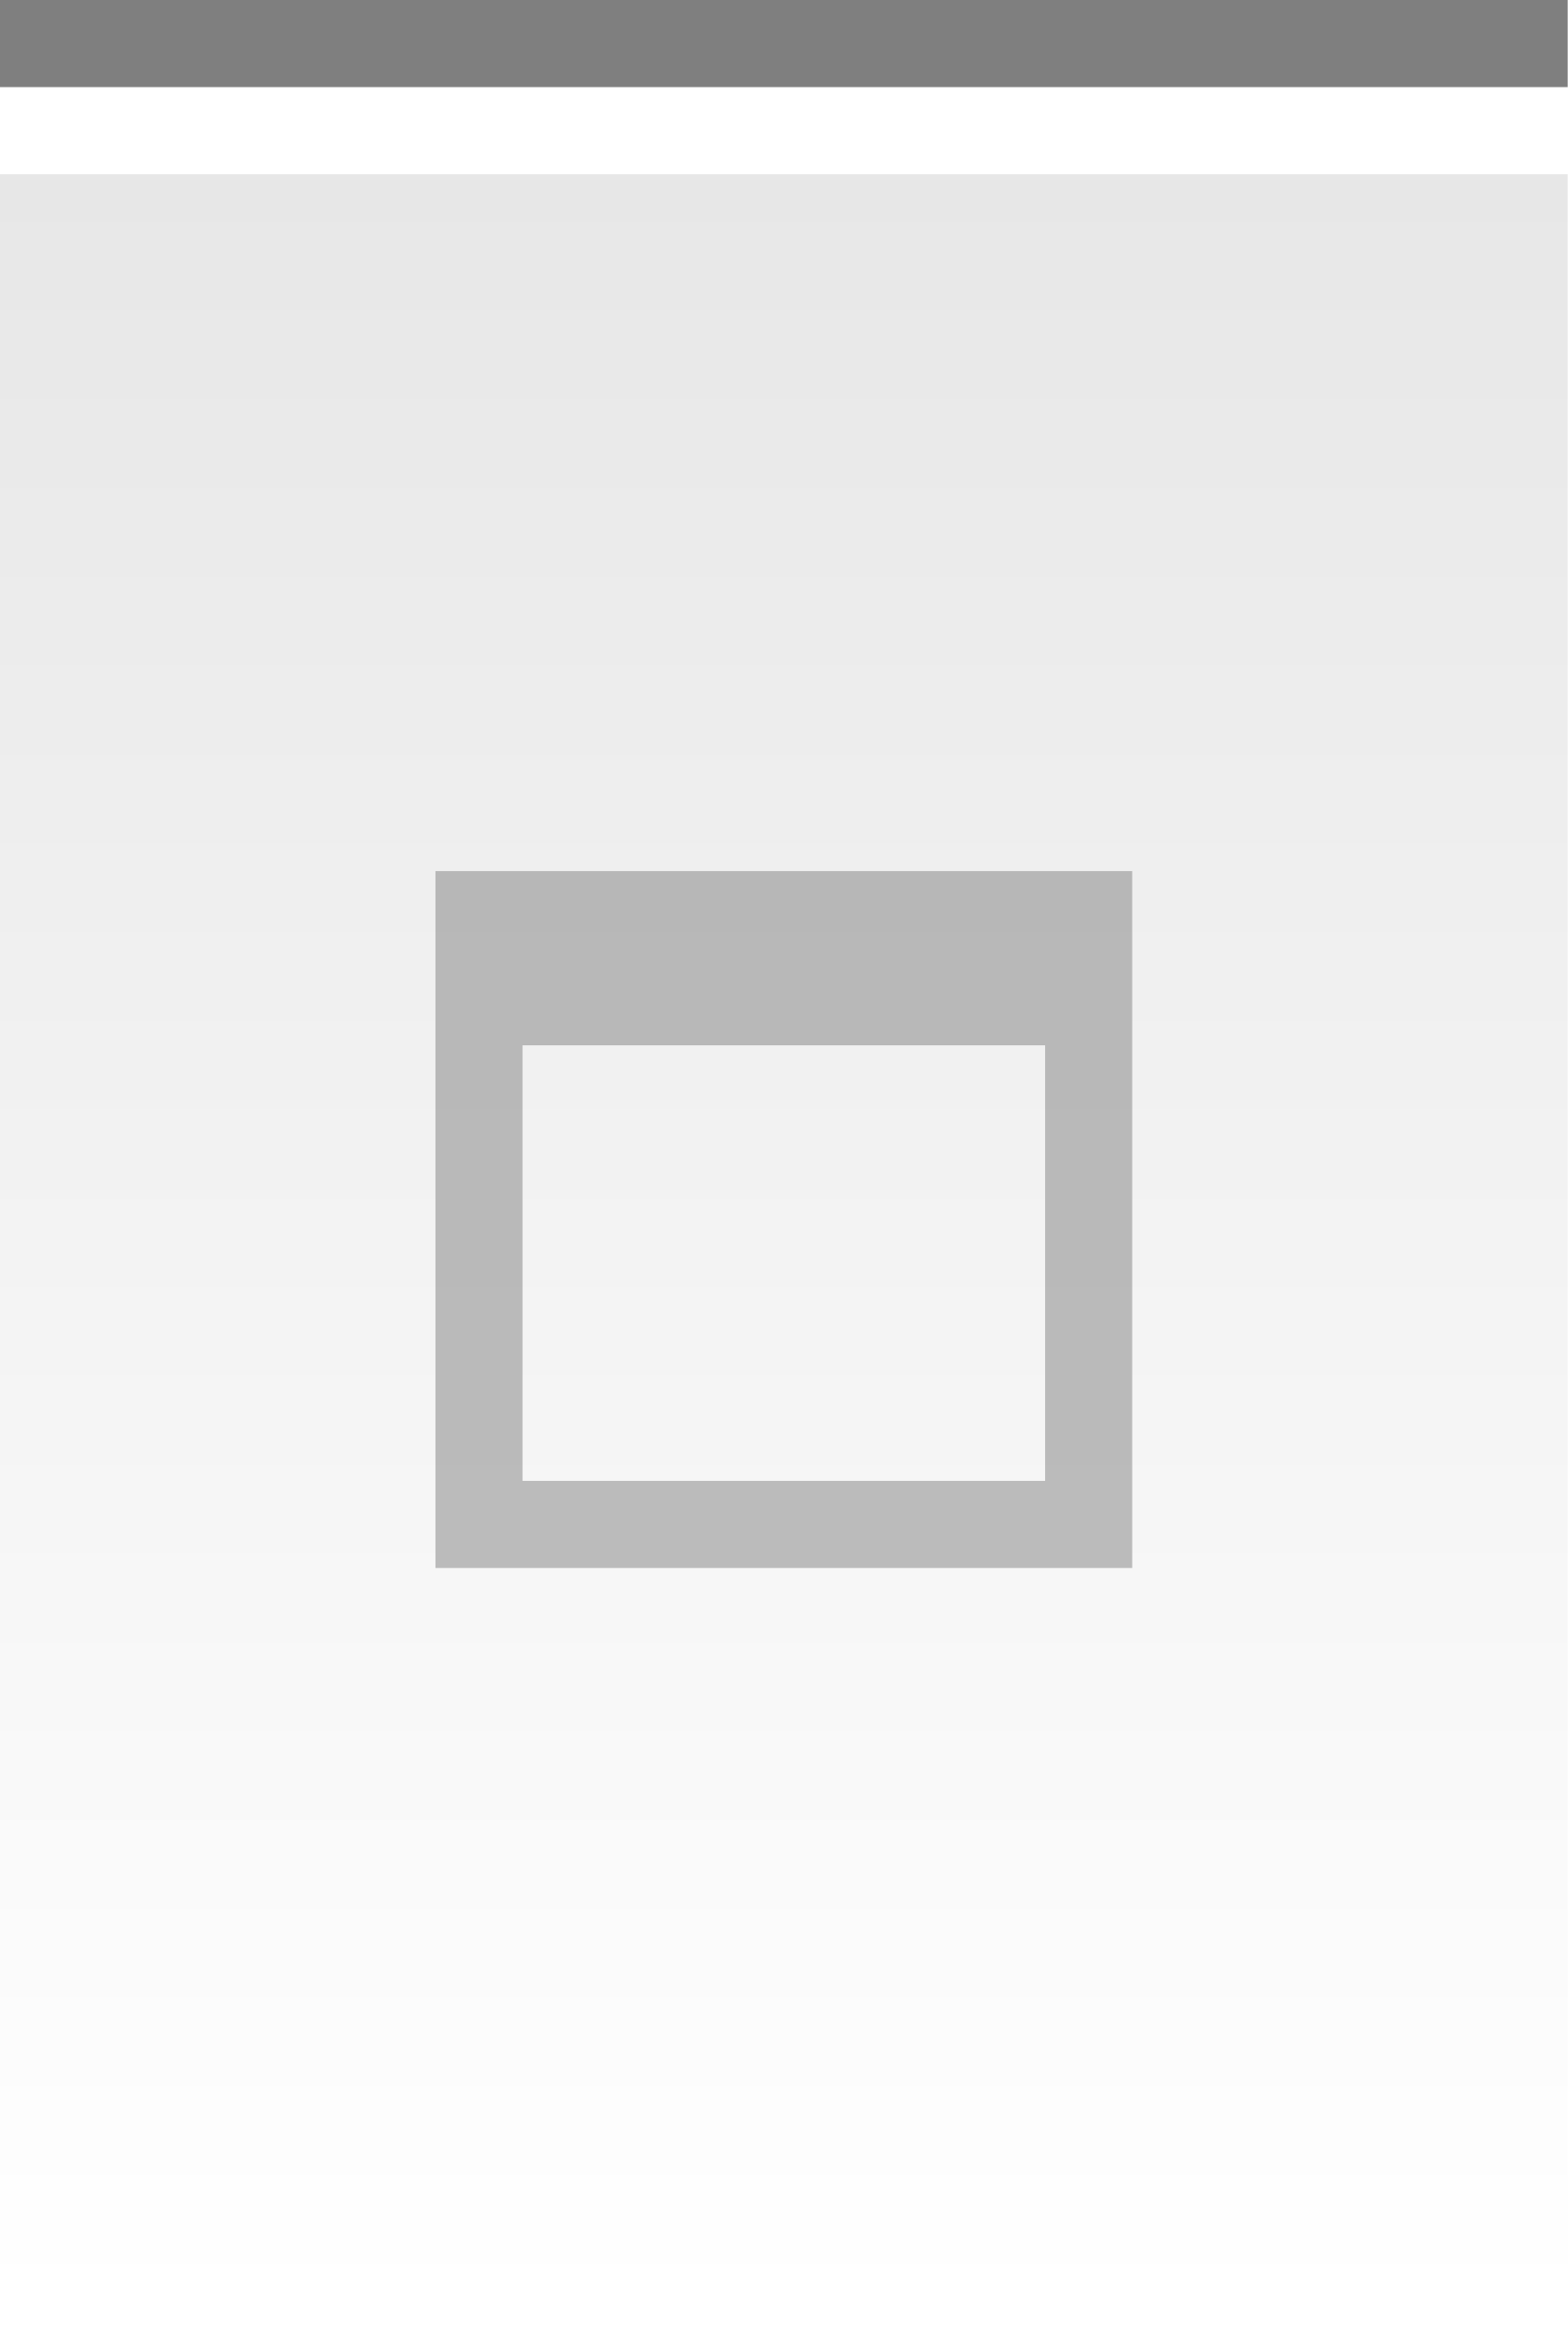
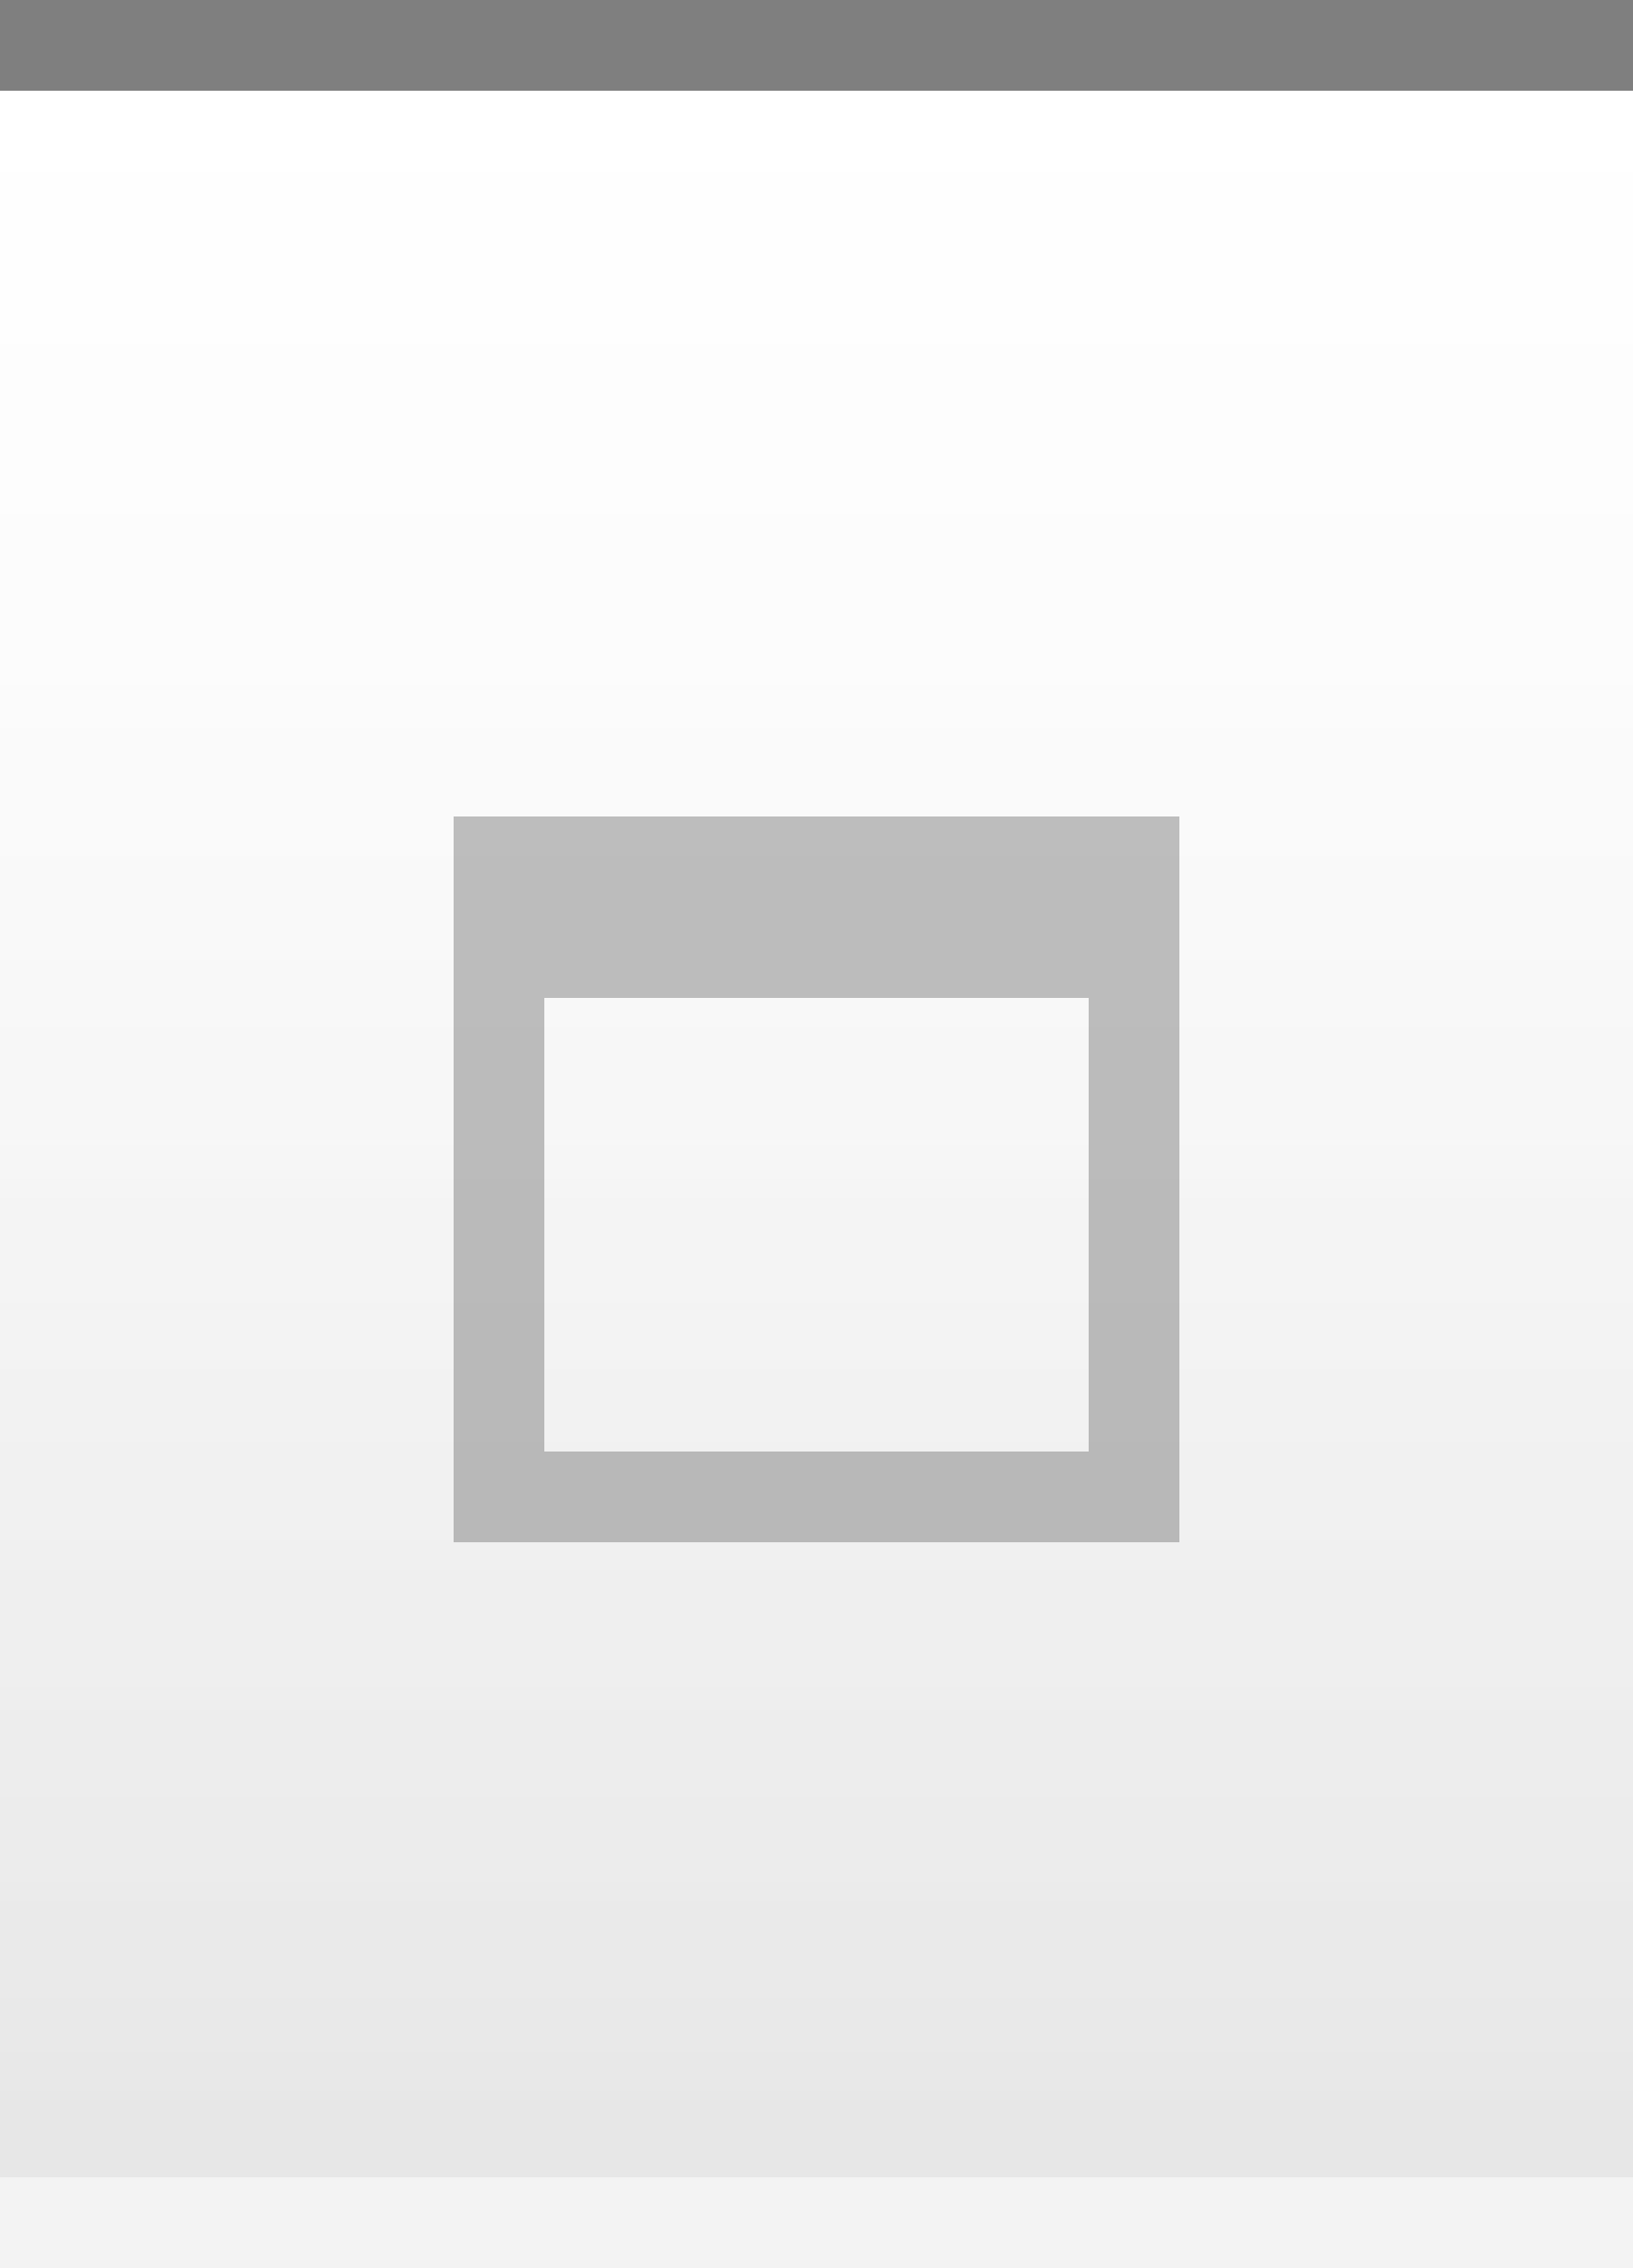
- <svg xmlns="http://www.w3.org/2000/svg" xmlns:xlink="http://www.w3.org/1999/xlink" width="18" height="27" id="svg2" version="1.0">
+ <svg xmlns="http://www.w3.org/2000/svg" xmlns:xlink="http://www.w3.org/1999/xlink" width="18" height="25" id="svg2" version="1.0">
  <defs id="defs4">
+     <linearGradient id="linearGradient1886">
+       <stop style="stop-color:white;stop-opacity:1;" offset="0" id="stop1888" />
+       <stop style="stop-color:white;stop-opacity:0.25;" offset="1" id="stop1890" />
+     </linearGradient>
    <linearGradient id="linearGradient5873">
-       <stop id="stop5875" offset="0" style="stop-color:white;stop-opacity:.75;" />
-       <stop id="stop5877" offset="1" style="stop-color:white;stop-opacity:0;" />
+       <stop id="stop5875" offset="0" style="stop-color:white;stop-opacity:1;" />
+       <stop id="stop5877" offset="0.5" style="stop-color:white;stop-opacity:0.90;" />
+       <stop id="stop5879" offset="1" style="stop-color:white;stop-opacity:0;" />
    </linearGradient>
    <linearGradient id="linearGradient5847">
-       <stop id="stop5849" offset="0" style="stop-color:black;stop-opacity:0.10;" />
-       <stop id="stop5851" offset="1" style="stop-color:black;stop-opacity:0.00;" />
+       <stop id="stop5849" offset="0" style="stop-color:white;stop-opacity:0.05;" />
+       <stop id="stop2776" offset="1" style="stop-color:black;stop-opacity:0.10;" />
    </linearGradient>
-     <linearGradient xlink:href="#linearGradient5847" id="linearGradient6945" gradientUnits="userSpaceOnUse" x1="0" y1="0.5" x2="0" y2="26.5" gradientTransform="matrix(1,0,0,1,0,0)" />
-     <linearGradient xlink:href="#linearGradient5873" id="linearGradient6962" x1="0" y1="0" x2="0" y2="9" gradientUnits="userSpaceOnUse" gradientTransform="matrix(1,0,0,0.2,0,1)" />
+     <linearGradient xlink:href="#linearGradient5847" id="linearGradient6945" gradientUnits="userSpaceOnUse" x1="0" y1="0.5" x2="0" y2="24.5" gradientTransform="matrix(1,0,0,1,0,0)" />
+     <linearGradient xlink:href="#linearGradient5873" id="linearGradient6962" x1="0" y1="1" x2="0" y2="8" gradientUnits="userSpaceOnUse" gradientTransform="matrix(1,0,0,0.2,0,1)" />
+     <linearGradient xlink:href="#linearGradient1886" id="linearGradient1892" x1="0" y1="1" x2="0" y2="14" gradientUnits="userSpaceOnUse" gradientTransform="matrix(0.75,0,0,1,0.75,0)" />
  </defs>
  <g id="layer2" style="display:inline">
-     <path style="fill:url(#linearGradient6945);fill-opacity:1;fill-rule:evenodd;stroke:none;stroke-width:1;stroke-linecap:square;stroke-linejoin:miter;stroke-miterlimit:4;stroke-dasharray:none;stroke-opacity:1" d="M 0,2 L 18,2 C 18,2 18,27 18,27 L 0,27 L 0,2 z " id="path6057" />
+     <path style="fill:url(#linearGradient6945);fill-opacity:1;fill-rule:evenodd;stroke:none;stroke-width:1;stroke-linecap:square;stroke-linejoin:miter;stroke-miterlimit:4;stroke-dasharray:none;stroke-opacity:1" d="M 0,0.5 L 18,0.5 C 18,0.5 18,24 18,24 L 0,24 L 0,0.5 z " id="path6057" />
+   </g>
+   <g id="layer3">
+     <path style="fill:url(#linearGradient6962);fill-opacity:0.30;fill-rule:evenodd;stroke:none;stroke-width:1px;stroke-linecap:square;stroke-linejoin:miter;stroke-opacity:1" d="M 0,1 L 18,1 C 18,1 18,4 18,4 L 0,4 L 0,3 z " id="path6061" />
+     <rect style="opacity:0.5;fill:url(#linearGradient1892);fill-opacity:0.50;stroke:none;stroke-width:0;stroke-linecap:round;stroke-linejoin:round;stroke-miterlimit:4;stroke-dasharray:none;stroke-opacity:1" id="rect1884" width="18" height="12" x="0" y="1" />
  </g>
  <g id="layer1" style="display:inline">
    <path style="fill:none;fill-opacity:0.50;fill-rule:evenodd;stroke:black;stroke-width:1px;stroke-linecap:square;stroke-linejoin:miter;stroke-opacity:0.50" d="M 0.5,0.5 L 17.5,0.5" id="path6059" />
  </g>
  <g id="g20">
-     <g style="display:inline" id="g1626" transform="translate(3,8)">
+     <g style="display:inline" id="g1626" transform="translate(3,7)">
      <path style="opacity:0.50;fill:#7f7f7f;fill-opacity:1;stroke:#7f7f7f;stroke-width:0;stroke-linecap:butt;stroke-miterlimit:4;stroke-dasharray:none;stroke-opacity:1;display:inline" d="M 2,2 L 2,10 L 10,10 L 10,2 L 2,2 z M 3,4 L 9,4 L 9,9 L 3,9 L 3,4 z " id="rect2285" />
    </g>
  </g>
+   <g id="layer5">
+     <path style="fill:none;fill-opacity:0.05;fill-rule:evenodd;stroke:black;stroke-width:1px;stroke-linecap:square;stroke-linejoin:miter;stroke-opacity:0.05" d="M 0.5,24.5 L 17.5,24.5" id="path6989" />
+   </g>
</svg>
